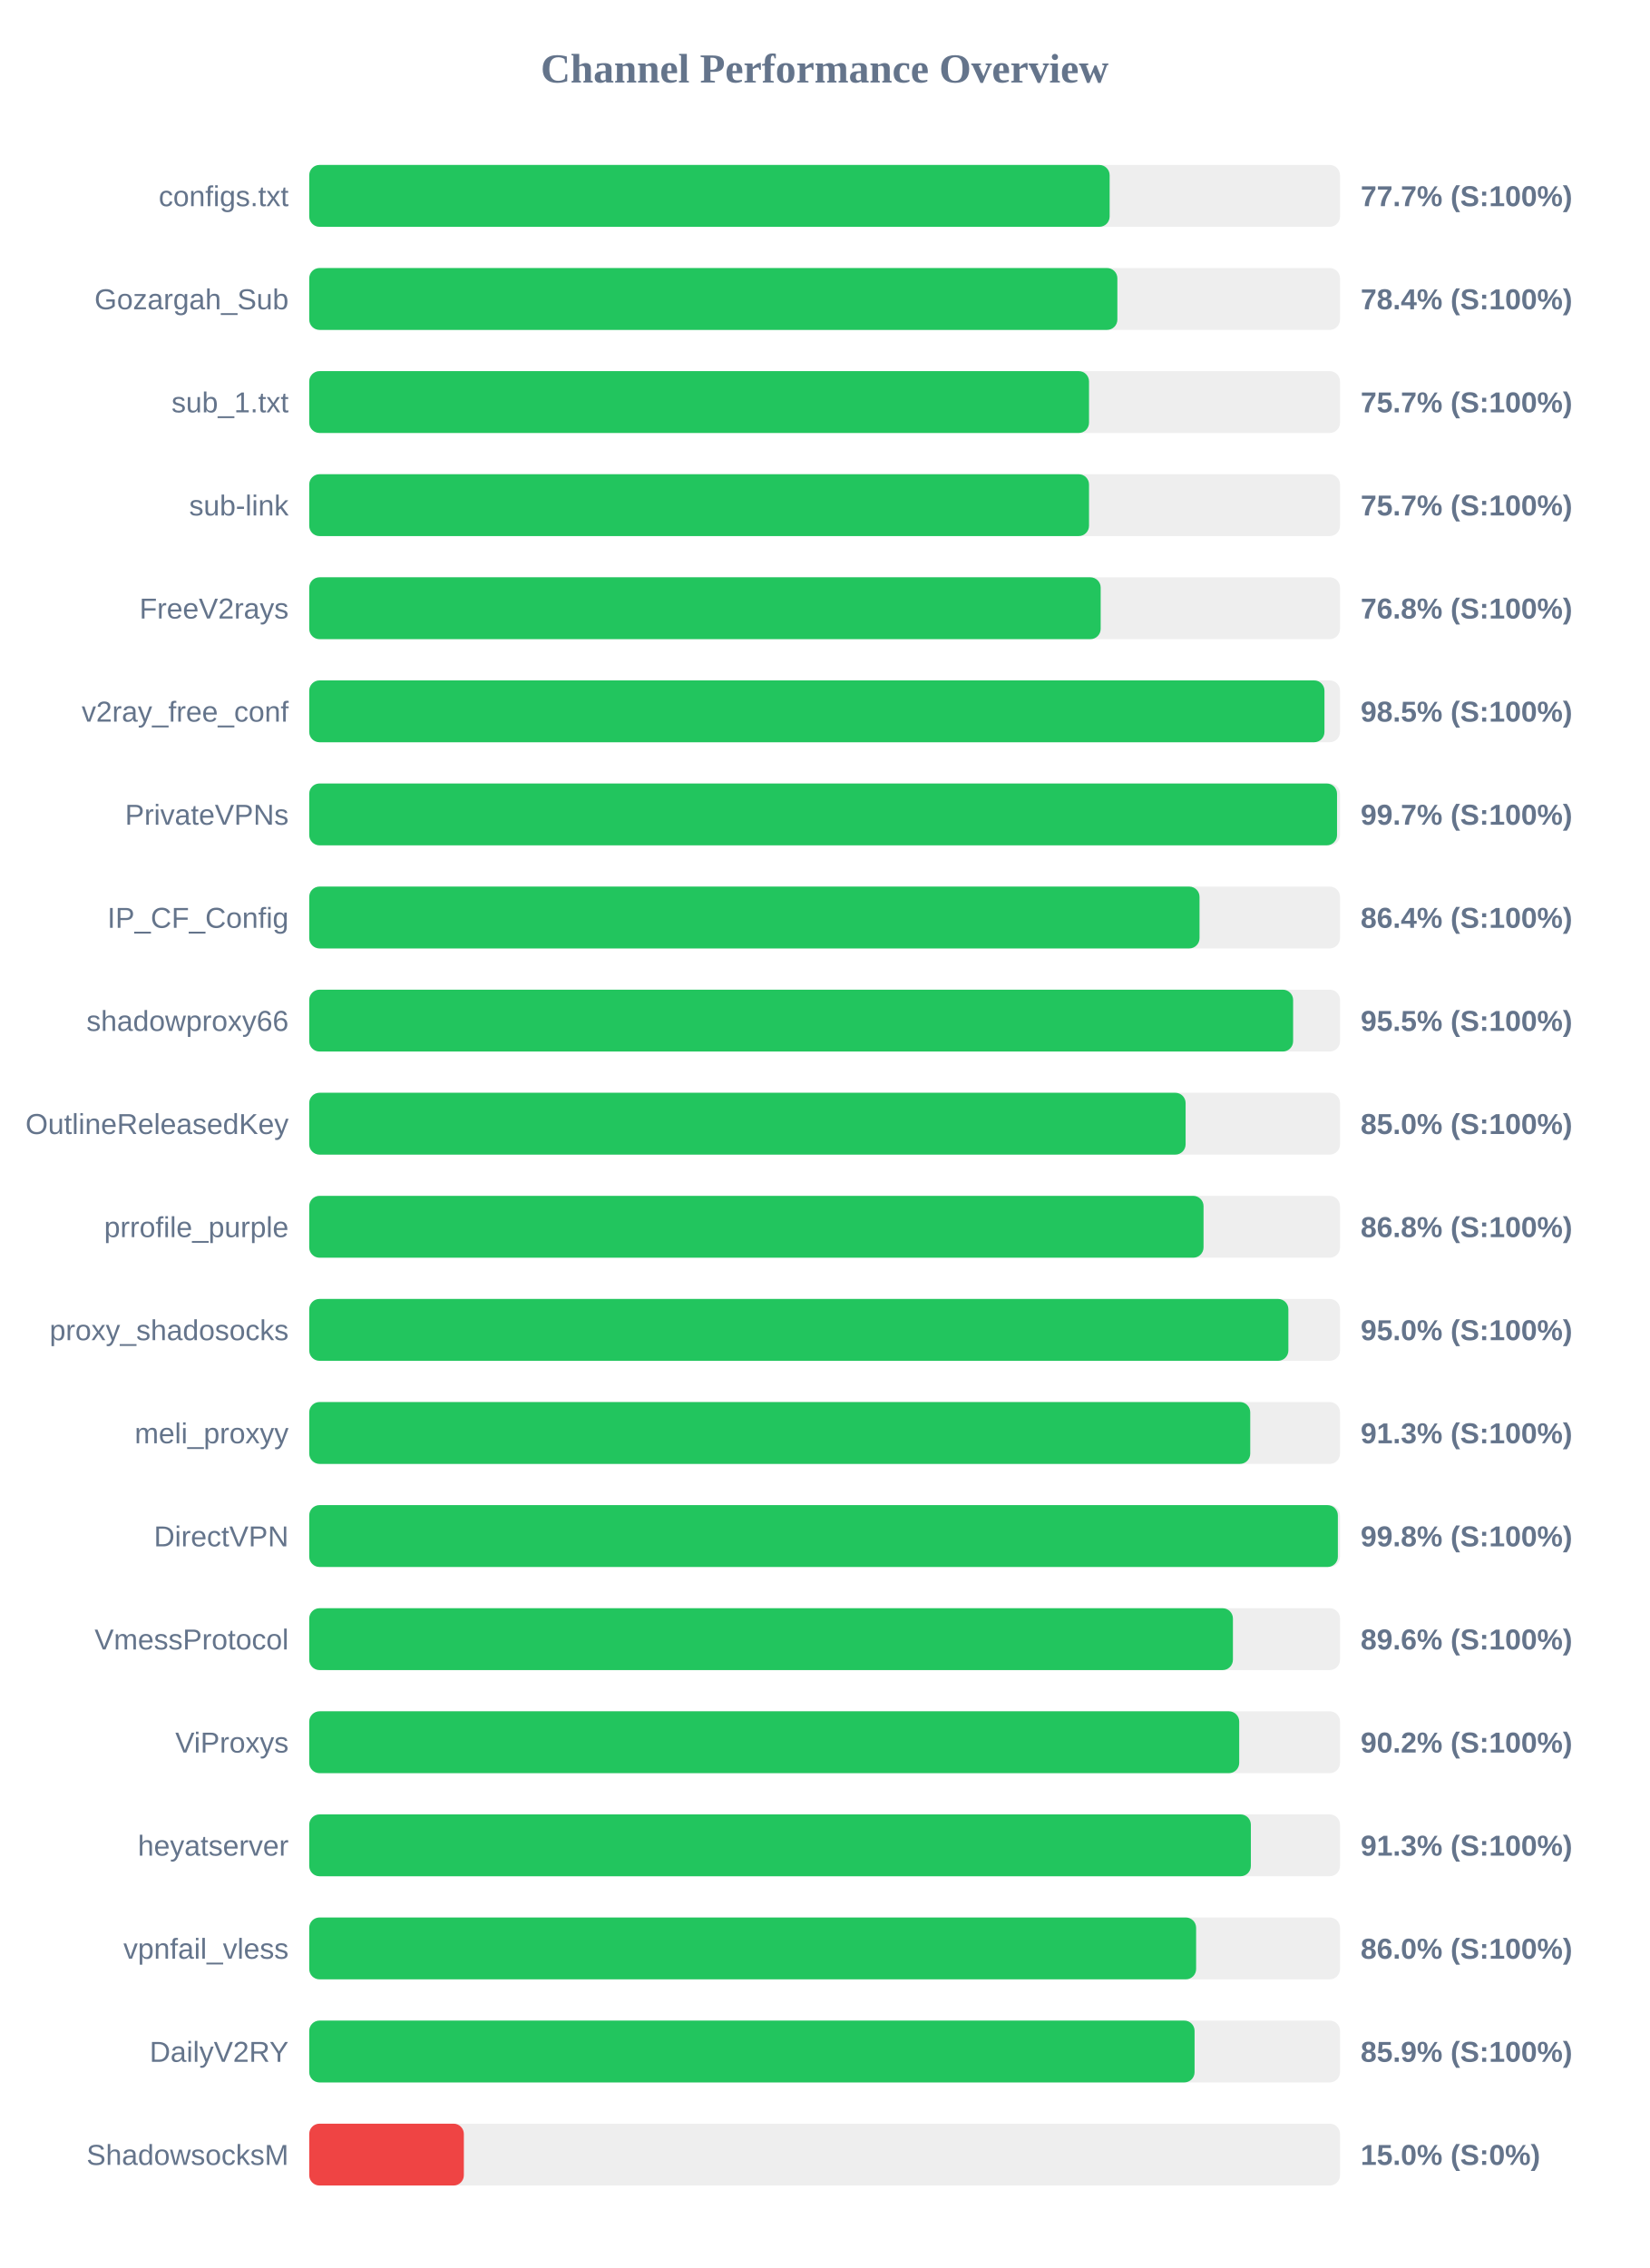
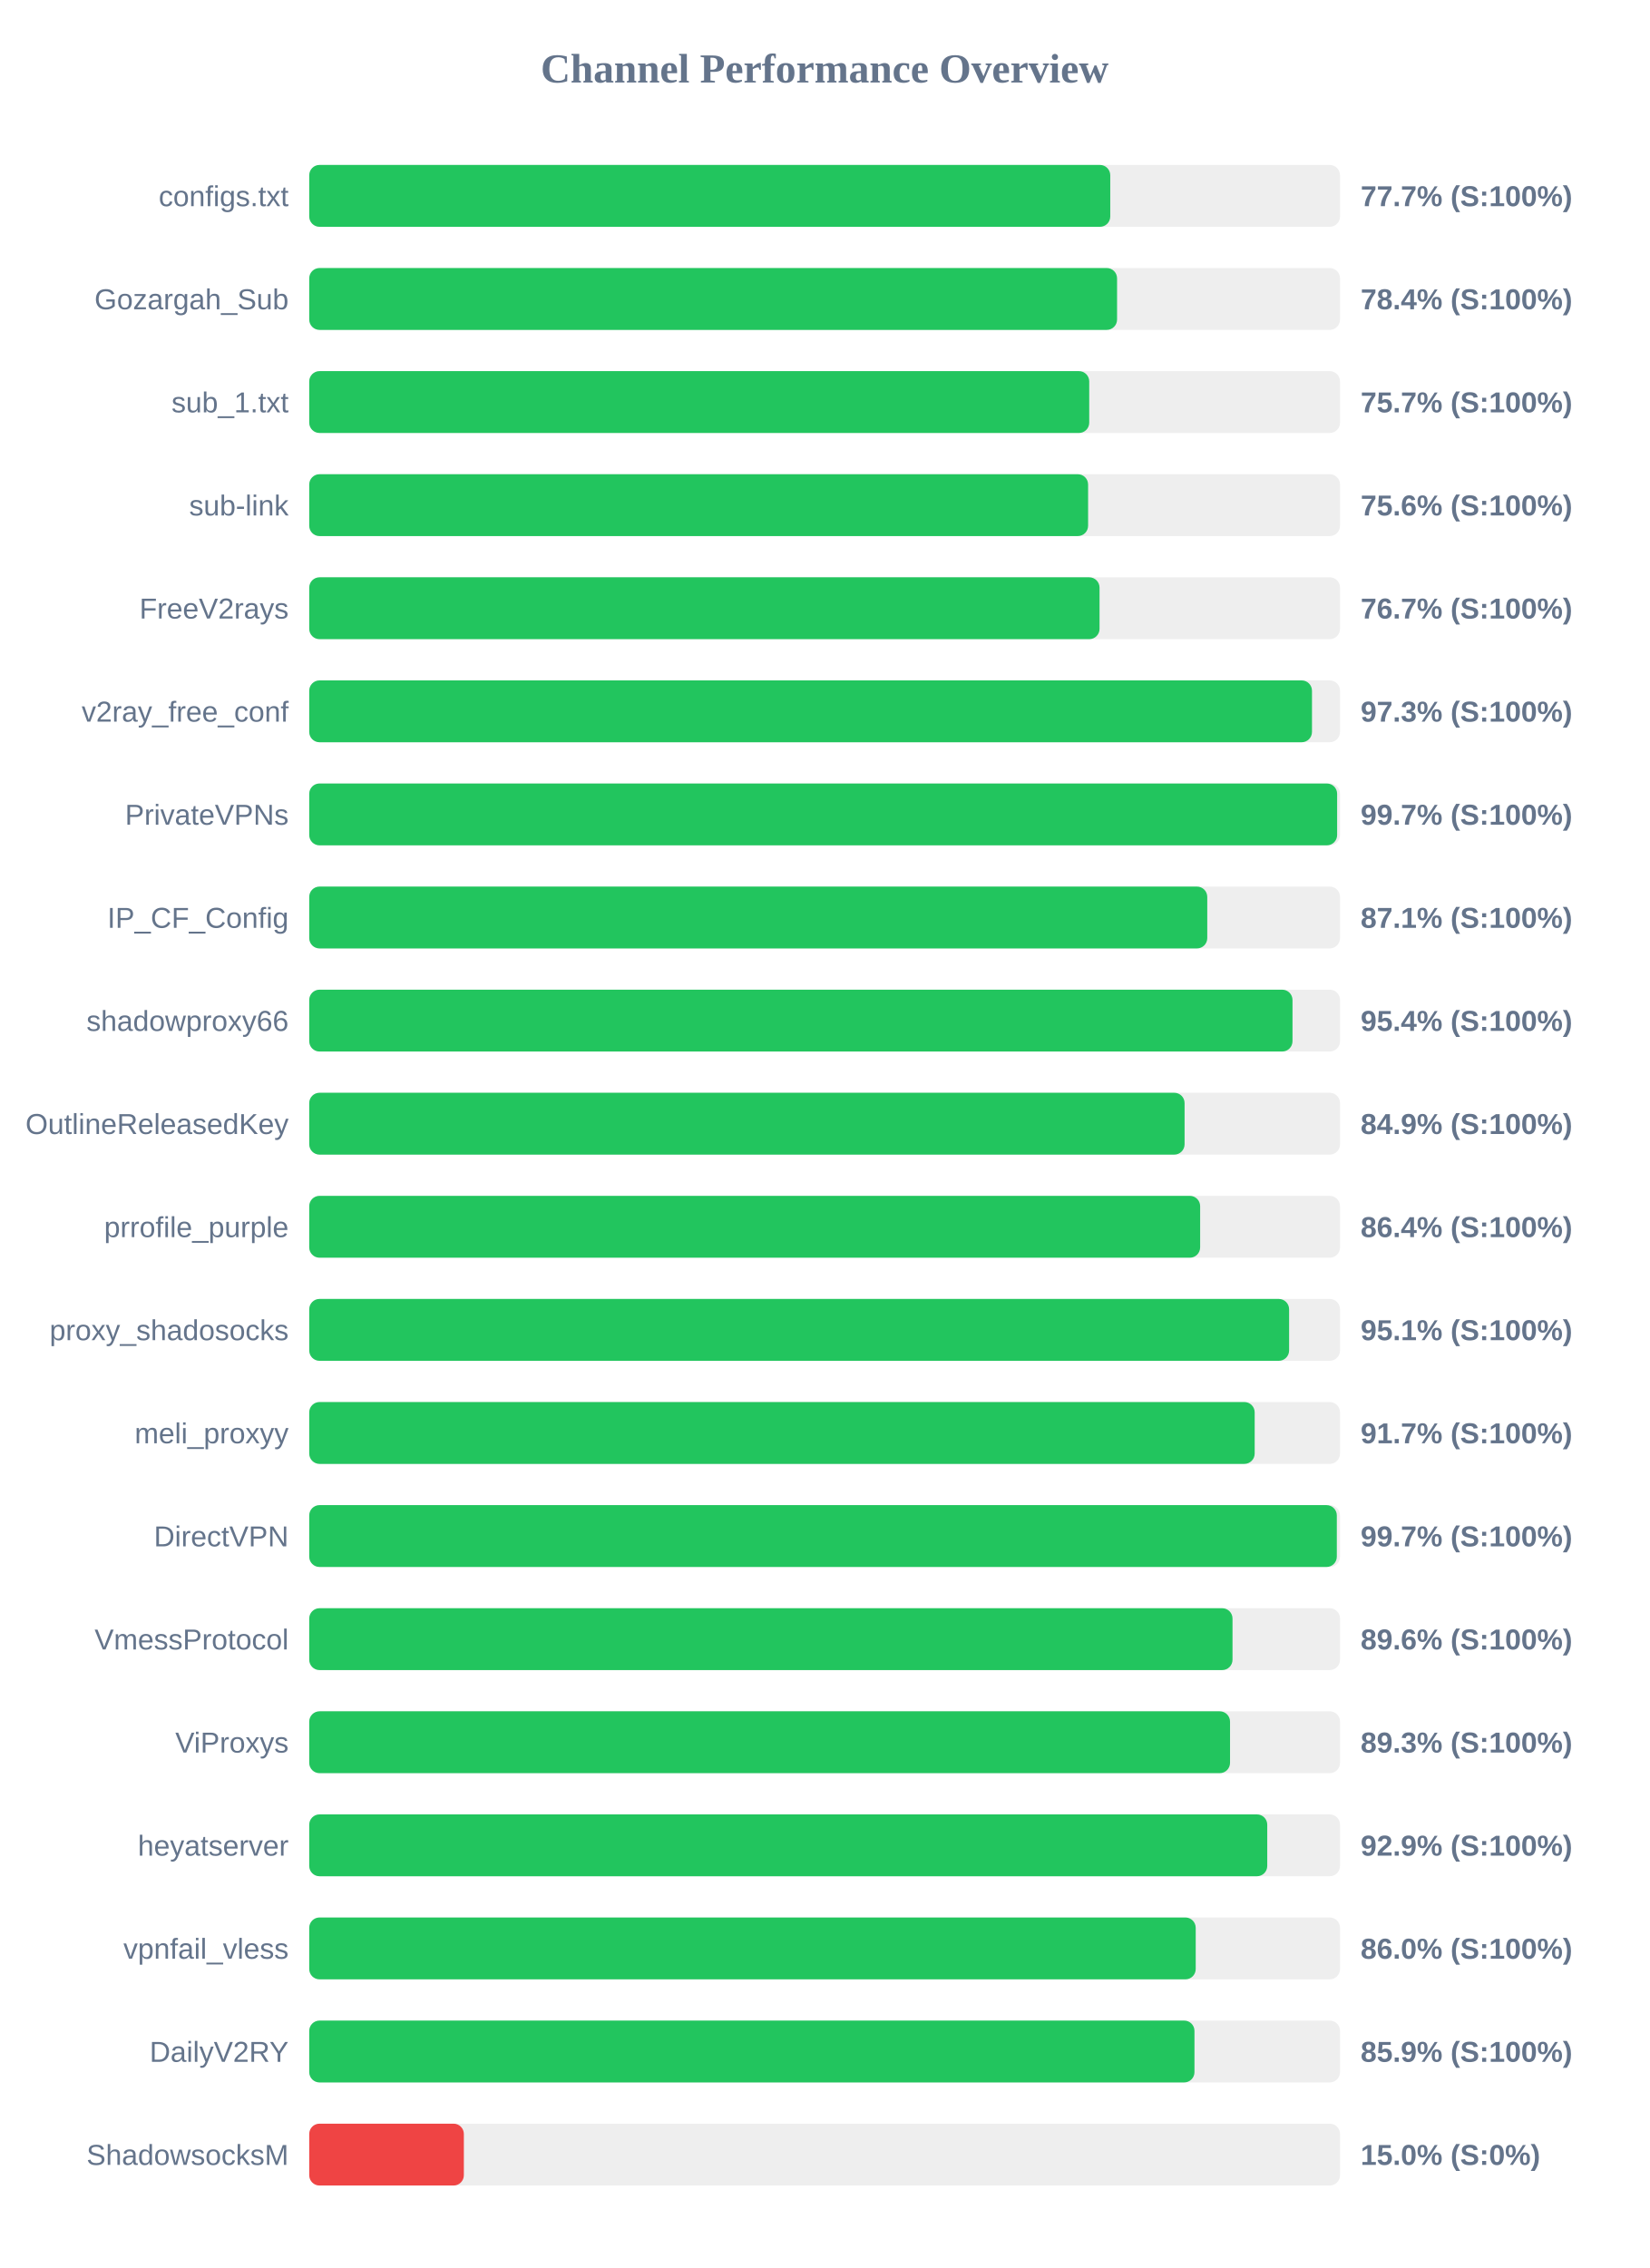
<svg xmlns="http://www.w3.org/2000/svg" width="800" height="1100" version="1.1">
  <style>
        .row { font: 14px Arial; fill: #64748b; }
        .score { font: bold 14px Arial; fill: #64748b; }
    </style>
  <text x="400" y="40" text-anchor="middle" font-size="20px" font-weight="bold" fill="#64748b">Channel Performance Overview</text>
  <rect x="150" y="80" width="500" height="30" fill="#eee" rx="5" />
-   <rect x="150" y="80" width="388.25" height="30" fill="#22c55e" rx="5" />
+   <rect x="150" y="80" width="388.55" height="30" fill="#22c55e" rx="5" />
  <text x="140" y="100" text-anchor="end" class="row">configs.txt</text>
  <text x="660" y="100" text-anchor="start" class="score">77.7% (S:100%)</text>
  <rect x="150" y="130" width="500" height="30" fill="#eee" rx="5" />
-   <rect x="150" y="130" width="392.0" height="30" fill="#22c55e" rx="5" />
+   <rect x="150" y="130" width="391.85" height="30" fill="#22c55e" rx="5" />
  <text x="140" y="150" text-anchor="end" class="row">Gozargah_Sub</text>
  <text x="660" y="150" text-anchor="start" class="score">78.4% (S:100%)</text>
  <rect x="150" y="180" width="500" height="30" fill="#eee" rx="5" />
-   <rect x="150" y="180" width="378.25" height="30" fill="#22c55e" rx="5" />
+   <rect x="150" y="180" width="378.35" height="30" fill="#22c55e" rx="5" />
  <text x="140" y="200" text-anchor="end" class="row">sub_1.txt</text>
  <text x="660" y="200" text-anchor="start" class="score">75.7% (S:100%)</text>
  <rect x="150" y="230" width="500" height="30" fill="#eee" rx="5" />
-   <rect x="150" y="230" width="378.25" height="30" fill="#22c55e" rx="5" />
+   <rect x="150" y="230" width="377.8" height="30" fill="#22c55e" rx="5" />
  <text x="140" y="250" text-anchor="end" class="row">sub-link</text>
-   <text x="660" y="250" text-anchor="start" class="score">75.7% (S:100%)</text>
+   <text x="660" y="250" text-anchor="start" class="score">75.6% (S:100%)</text>
  <rect x="150" y="280" width="500" height="30" fill="#eee" rx="5" />
-   <rect x="150" y="280" width="383.9" height="30" fill="#22c55e" rx="5" />
+   <rect x="150" y="280" width="383.35" height="30" fill="#22c55e" rx="5" />
  <text x="140" y="300" text-anchor="end" class="row">FreeV2rays</text>
-   <text x="660" y="300" text-anchor="start" class="score">76.8% (S:100%)</text>
+   <text x="660" y="300" text-anchor="start" class="score">76.7% (S:100%)</text>
  <rect x="150" y="330" width="500" height="30" fill="#eee" rx="5" />
-   <rect x="150" y="330" width="492.45" height="30" fill="#22c55e" rx="5" />
+   <rect x="150" y="330" width="486.4" height="30" fill="#22c55e" rx="5" />
  <text x="140" y="350" text-anchor="end" class="row">v2ray_free_conf</text>
-   <text x="660" y="350" text-anchor="start" class="score">98.5% (S:100%)</text>
+   <text x="660" y="350" text-anchor="start" class="score">97.3% (S:100%)</text>
  <rect x="150" y="380" width="500" height="30" fill="#eee" rx="5" />
-   <rect x="150" y="380" width="498.55" height="30" fill="#22c55e" rx="5" />
+   <rect x="150" y="380" width="498.6" height="30" fill="#22c55e" rx="5" />
  <text x="140" y="400" text-anchor="end" class="row">PrivateVPNs</text>
  <text x="660" y="400" text-anchor="start" class="score">99.7% (S:100%)</text>
  <rect x="150" y="430" width="500" height="30" fill="#eee" rx="5" />
-   <rect x="150" y="430" width="431.85" height="30" fill="#22c55e" rx="5" />
+   <rect x="150" y="430" width="435.6" height="30" fill="#22c55e" rx="5" />
  <text x="140" y="450" text-anchor="end" class="row">IP_CF_Config</text>
-   <text x="660" y="450" text-anchor="start" class="score">86.4% (S:100%)</text>
+   <text x="660" y="450" text-anchor="start" class="score">87.1% (S:100%)</text>
  <rect x="150" y="480" width="500" height="30" fill="#eee" rx="5" />
-   <rect x="150" y="480" width="477.25" height="30" fill="#22c55e" rx="5" />
+   <rect x="150" y="480" width="476.95" height="30" fill="#22c55e" rx="5" />
  <text x="140" y="500" text-anchor="end" class="row">shadowproxy66</text>
-   <text x="660" y="500" text-anchor="start" class="score">95.5% (S:100%)</text>
+   <text x="660" y="500" text-anchor="start" class="score">95.4% (S:100%)</text>
  <rect x="150" y="530" width="500" height="30" fill="#eee" rx="5" />
-   <rect x="150" y="530" width="425.1" height="30" fill="#22c55e" rx="5" />
+   <rect x="150" y="530" width="424.6" height="30" fill="#22c55e" rx="5" />
  <text x="140" y="550" text-anchor="end" class="row">OutlineReleasedKey</text>
-   <text x="660" y="550" text-anchor="start" class="score">85.0% (S:100%)</text>
+   <text x="660" y="550" text-anchor="start" class="score">84.9% (S:100%)</text>
  <rect x="150" y="580" width="500" height="30" fill="#eee" rx="5" />
-   <rect x="150" y="580" width="433.8" height="30" fill="#22c55e" rx="5" />
+   <rect x="150" y="580" width="432.15" height="30" fill="#22c55e" rx="5" />
  <text x="140" y="600" text-anchor="end" class="row">prrofile_purple</text>
-   <text x="660" y="600" text-anchor="start" class="score">86.8% (S:100%)</text>
+   <text x="660" y="600" text-anchor="start" class="score">86.4% (S:100%)</text>
  <rect x="150" y="630" width="500" height="30" fill="#eee" rx="5" />
-   <rect x="150" y="630" width="474.95" height="30" fill="#22c55e" rx="5" />
+   <rect x="150" y="630" width="475.3" height="30" fill="#22c55e" rx="5" />
  <text x="140" y="650" text-anchor="end" class="row">proxy_shadosocks</text>
-   <text x="660" y="650" text-anchor="start" class="score">95.0% (S:100%)</text>
+   <text x="660" y="650" text-anchor="start" class="score">95.1% (S:100%)</text>
  <rect x="150" y="680" width="500" height="30" fill="#eee" rx="5" />
-   <rect x="150" y="680" width="456.45" height="30" fill="#22c55e" rx="5" />
+   <rect x="150" y="680" width="458.6" height="30" fill="#22c55e" rx="5" />
  <text x="140" y="700" text-anchor="end" class="row">meli_proxyy</text>
-   <text x="660" y="700" text-anchor="start" class="score">91.3% (S:100%)</text>
+   <text x="660" y="700" text-anchor="start" class="score">91.7% (S:100%)</text>
  <rect x="150" y="730" width="500" height="30" fill="#eee" rx="5" />
-   <rect x="150" y="730" width="498.95" height="30" fill="#22c55e" rx="5" />
+   <rect x="150" y="730" width="498.45" height="30" fill="#22c55e" rx="5" />
  <text x="140" y="750" text-anchor="end" class="row">DirectVPN</text>
-   <text x="660" y="750" text-anchor="start" class="score">99.8% (S:100%)</text>
+   <text x="660" y="750" text-anchor="start" class="score">99.7% (S:100%)</text>
  <rect x="150" y="780" width="500" height="30" fill="#eee" rx="5" />
-   <rect x="150" y="780" width="448.05" height="30" fill="#22c55e" rx="5" />
+   <rect x="150" y="780" width="447.85" height="30" fill="#22c55e" rx="5" />
  <text x="140" y="800" text-anchor="end" class="row">VmessProtocol</text>
  <text x="660" y="800" text-anchor="start" class="score">89.6% (S:100%)</text>
  <rect x="150" y="830" width="500" height="30" fill="#eee" rx="5" />
-   <rect x="150" y="830" width="451.1" height="30" fill="#22c55e" rx="5" />
+   <rect x="150" y="830" width="446.65" height="30" fill="#22c55e" rx="5" />
  <text x="140" y="850" text-anchor="end" class="row">ViProxys</text>
-   <text x="660" y="850" text-anchor="start" class="score">90.2% (S:100%)</text>
+   <text x="660" y="850" text-anchor="start" class="score">89.3% (S:100%)</text>
  <rect x="150" y="880" width="500" height="30" fill="#eee" rx="5" />
-   <rect x="150" y="880" width="456.75" height="30" fill="#22c55e" rx="5" />
+   <rect x="150" y="880" width="464.7" height="30" fill="#22c55e" rx="5" />
  <text x="140" y="900" text-anchor="end" class="row">heyatserver</text>
-   <text x="660" y="900" text-anchor="start" class="score">91.3% (S:100%)</text>
+   <text x="660" y="900" text-anchor="start" class="score">92.9% (S:100%)</text>
  <rect x="150" y="930" width="500" height="30" fill="#eee" rx="5" />
-   <rect x="150" y="930" width="430.2" height="30" fill="#22c55e" rx="5" />
+   <rect x="150" y="930" width="430.0" height="30" fill="#22c55e" rx="5" />
  <text x="140" y="950" text-anchor="end" class="row">vpnfail_vless</text>
  <text x="660" y="950" text-anchor="start" class="score">86.0% (S:100%)</text>
  <rect x="150" y="980" width="500" height="30" fill="#eee" rx="5" />
-   <rect x="150" y="980" width="429.45" height="30" fill="#22c55e" rx="5" />
+   <rect x="150" y="980" width="429.4" height="30" fill="#22c55e" rx="5" />
  <text x="140" y="1000" text-anchor="end" class="row">DailyV2RY</text>
  <text x="660" y="1000" text-anchor="start" class="score">85.9% (S:100%)</text>
  <rect x="150" y="1030" width="500" height="30" fill="#eee" rx="5" />
  <rect x="150" y="1030" width="75.0" height="30" fill="#ef4444" rx="5" />
  <text x="140" y="1050" text-anchor="end" class="row">ShadowsocksM</text>
  <text x="660" y="1050" text-anchor="start" class="score">15.0% (S:0%)</text>
</svg>
